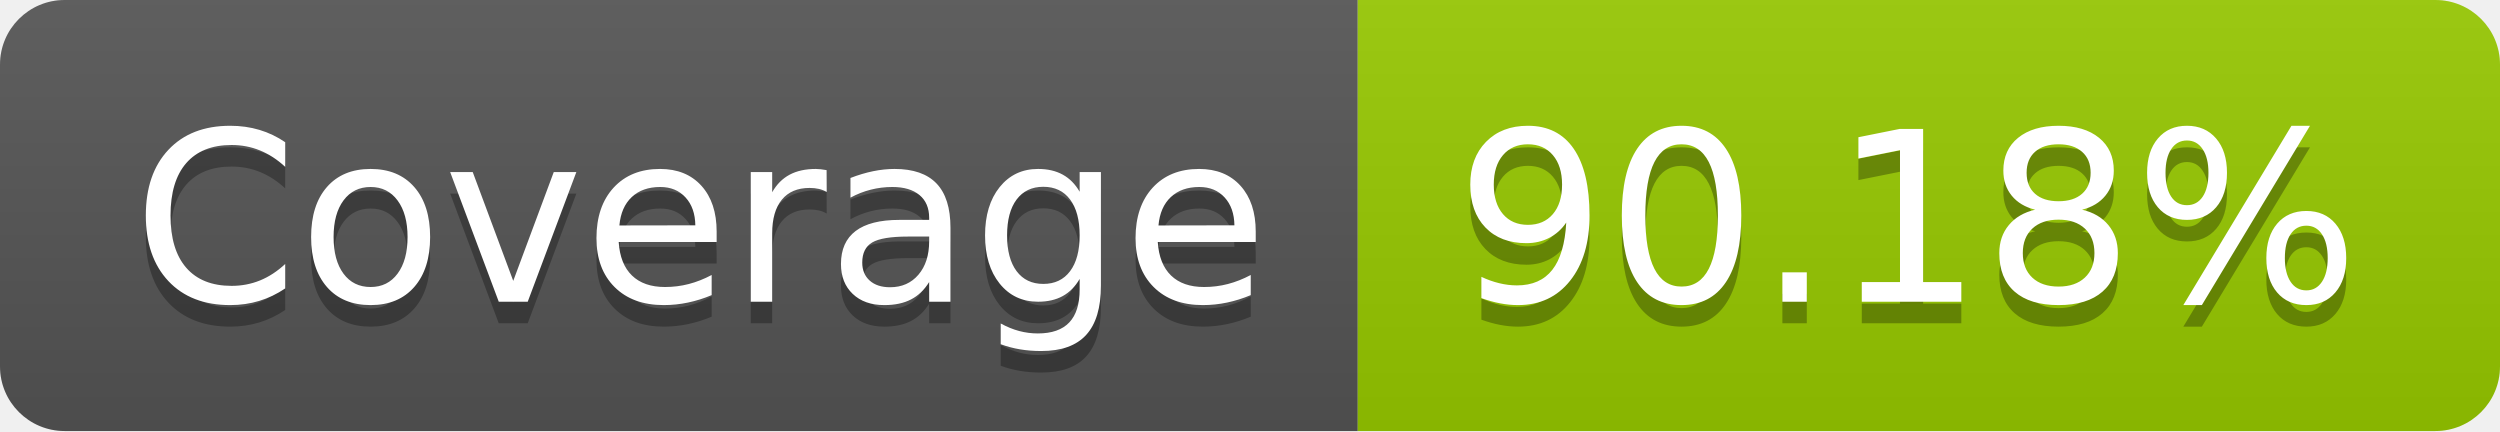
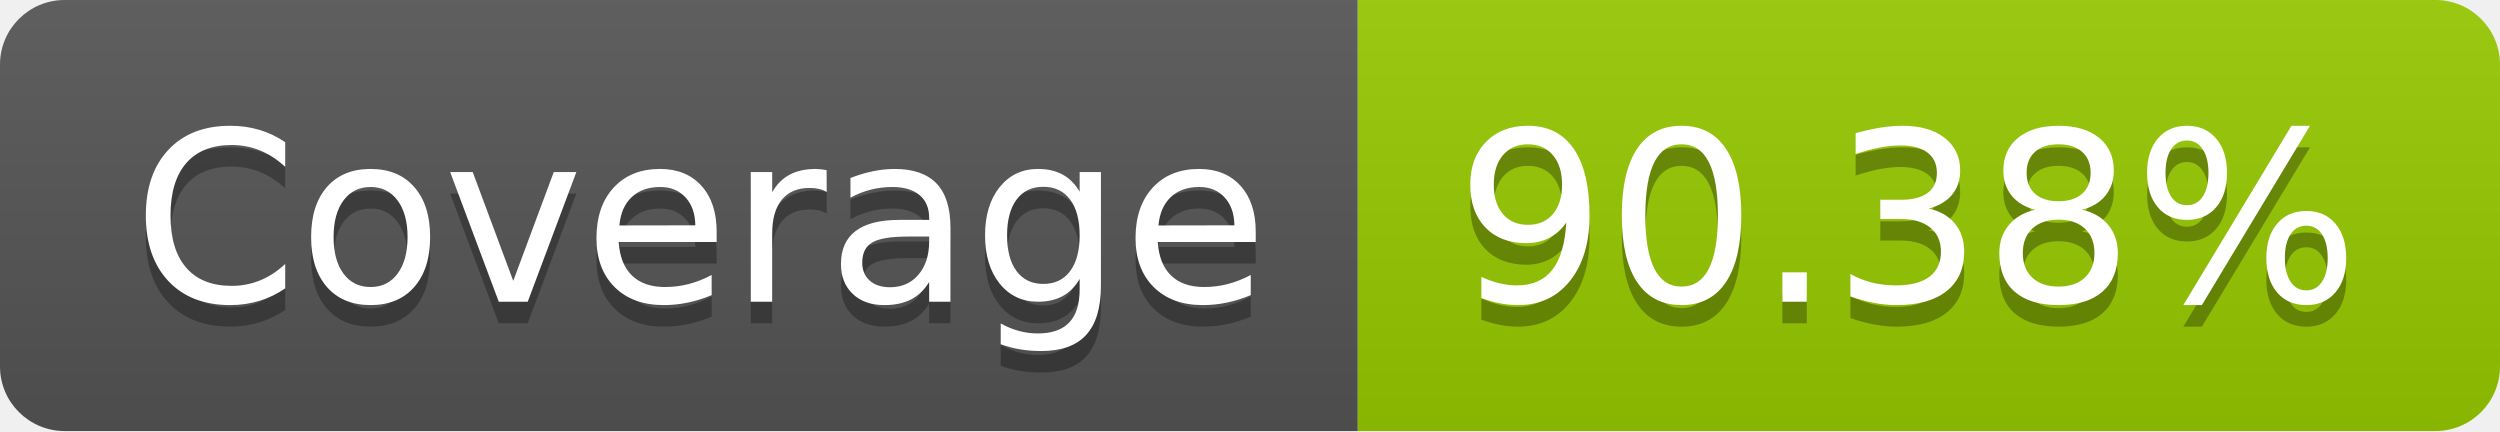
- <svg xmlns="http://www.w3.org/2000/svg" width="116" height="20" role="img" aria-label="Coverage: 90.18%">
+ <svg xmlns="http://www.w3.org/2000/svg" width="116" height="20" role="img" aria-label="Coverage: 90.38%">
  <linearGradient id="s" x2="0" y2="100%">
    <stop offset="0" stop-color="#bbb" stop-opacity=".1" />
    <stop offset="1" stop-opacity=".1" />
  </linearGradient>
  <clipPath id="r">
    <rect width="116" height="20" rx="3" fill="#fff" />
  </clipPath>
  <g clip-path="url(#r)">
    <rect width="63" height="20" fill="#555" />
    <rect x="63" width="53" height="20" fill="#97ca00" />
    <rect width="116" height="20" fill="url(#s)" />
  </g>
  <g fill="#fff" text-anchor="middle" font-family="Verdana,Geneva,DejaVu Sans,sans-serif" text-rendering="geometricPrecision" font-size="110">
    <text aria-hidden="true" x="325" y="150" fill="#010101" fill-opacity=".3" transform="scale(.1)" textLength="530">Coverage</text>
    <text x="325" y="140" transform="scale(.1)" fill="#fff" textLength="530">Coverage</text>
-     <text aria-hidden="true" x="885" y="150" fill="#010101" fill-opacity=".3" transform="scale(.1)" textLength="430">90.18%</text>
-     <text x="885" y="140" transform="scale(.1)" fill="#fff" textLength="430">90.18%</text>
+     <text aria-hidden="true" x="885" y="150" fill="#010101" fill-opacity=".3" transform="scale(.1)" textLength="430">90.38%</text>
+     <text x="885" y="140" transform="scale(.1)" fill="#fff" textLength="430">90.38%</text>
  </g>
</svg>
